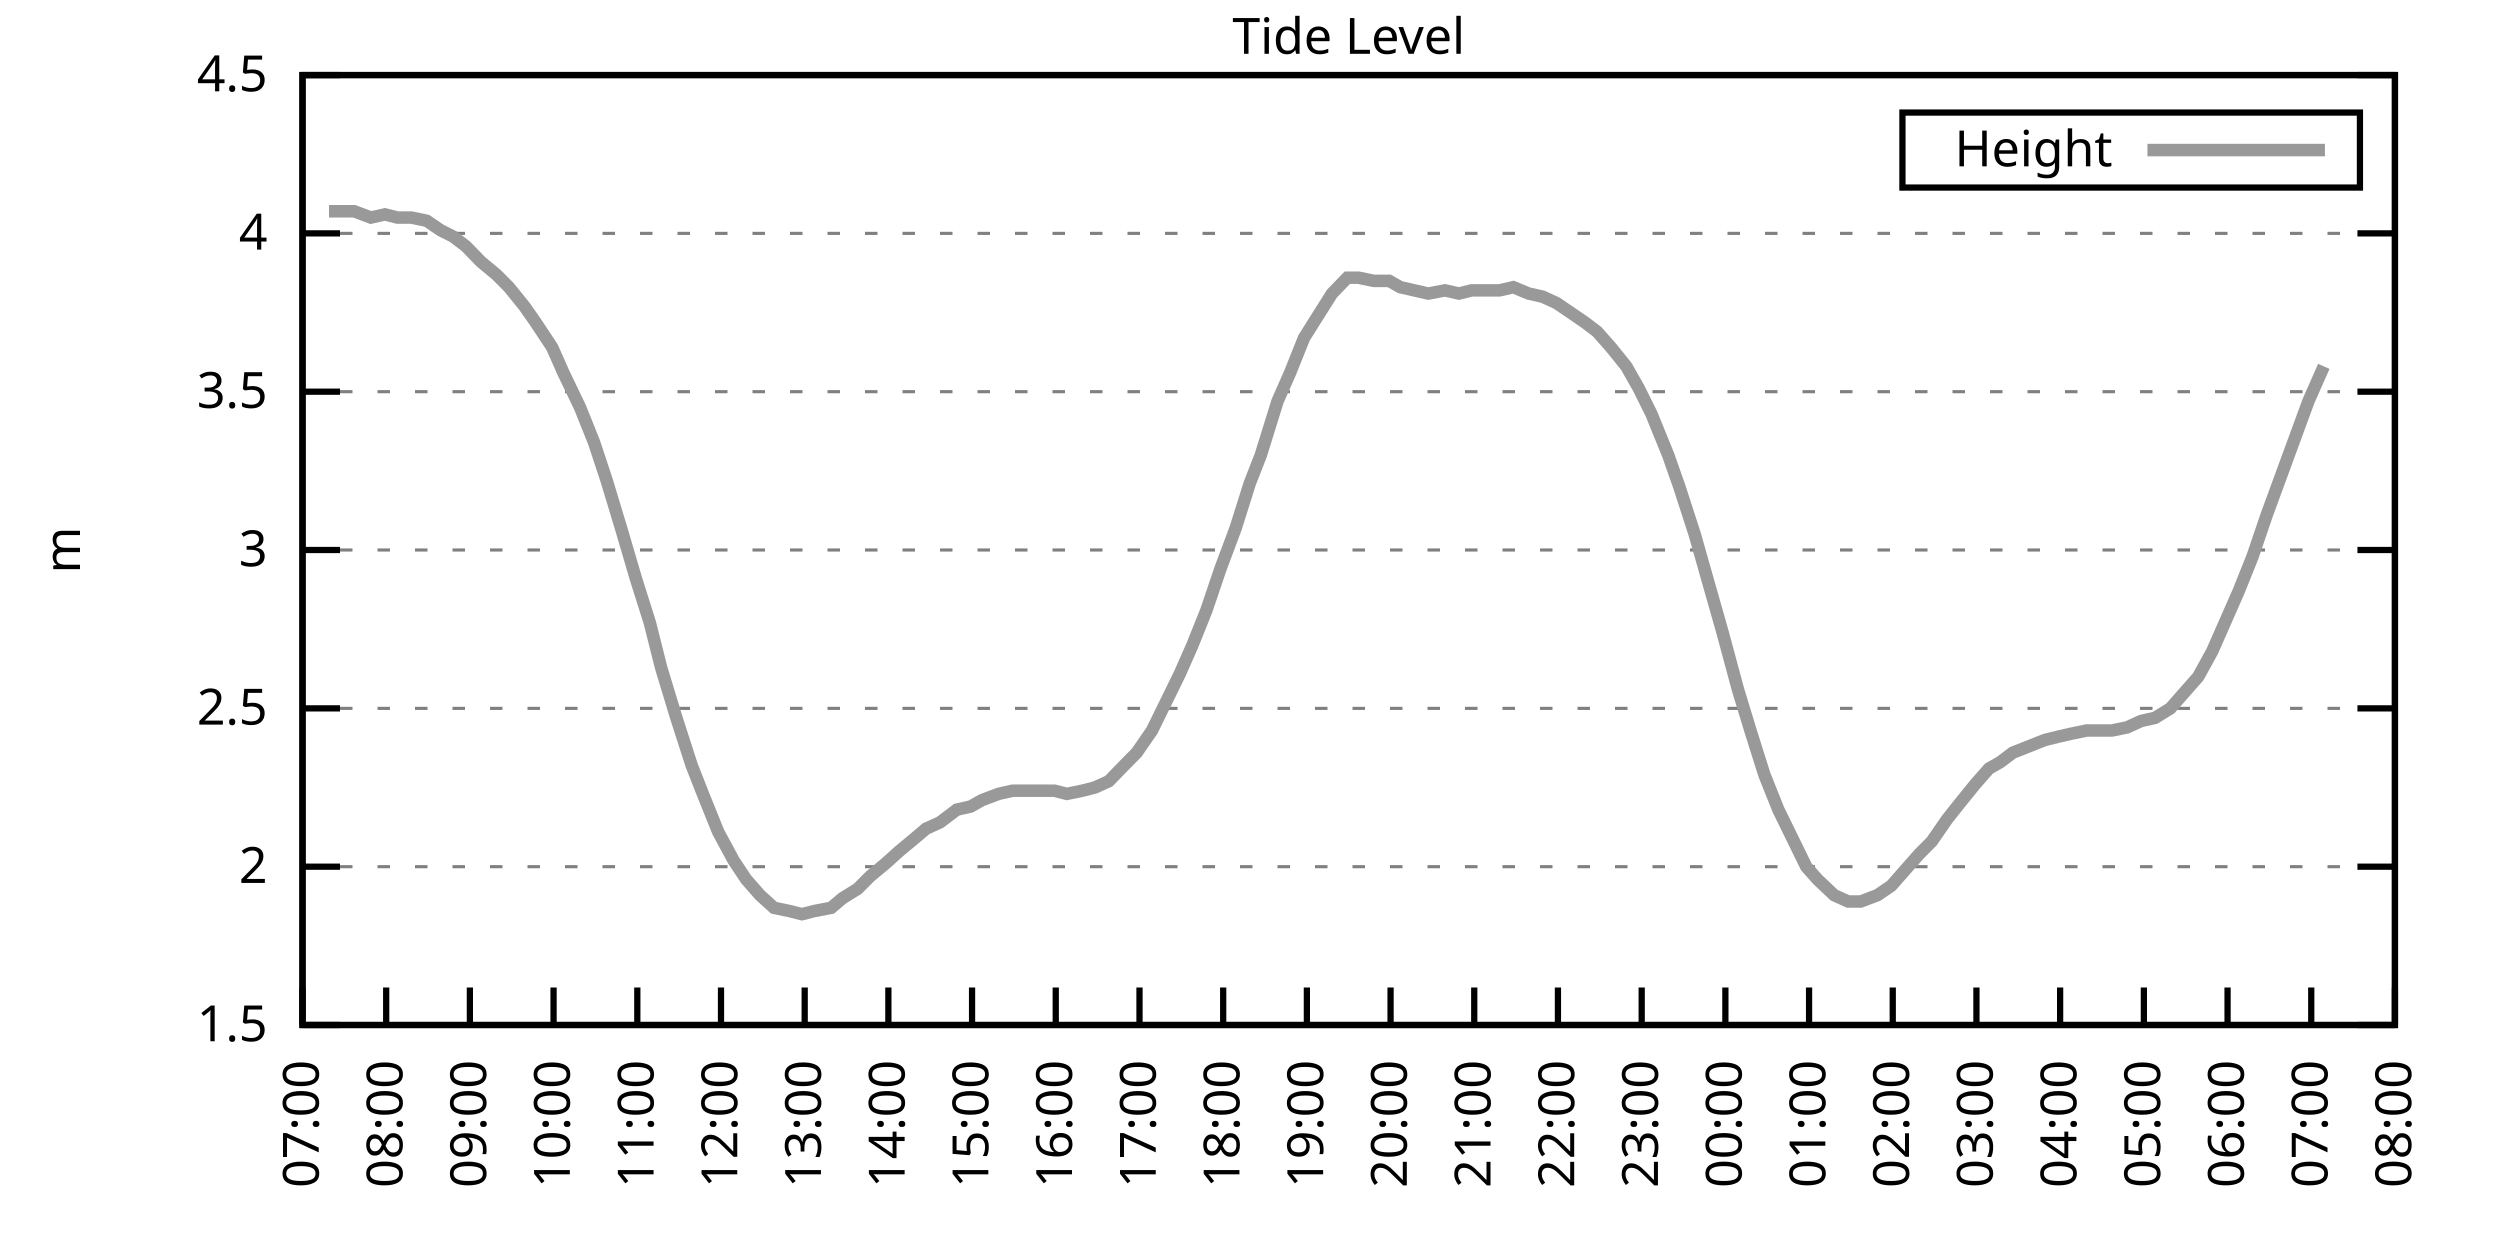
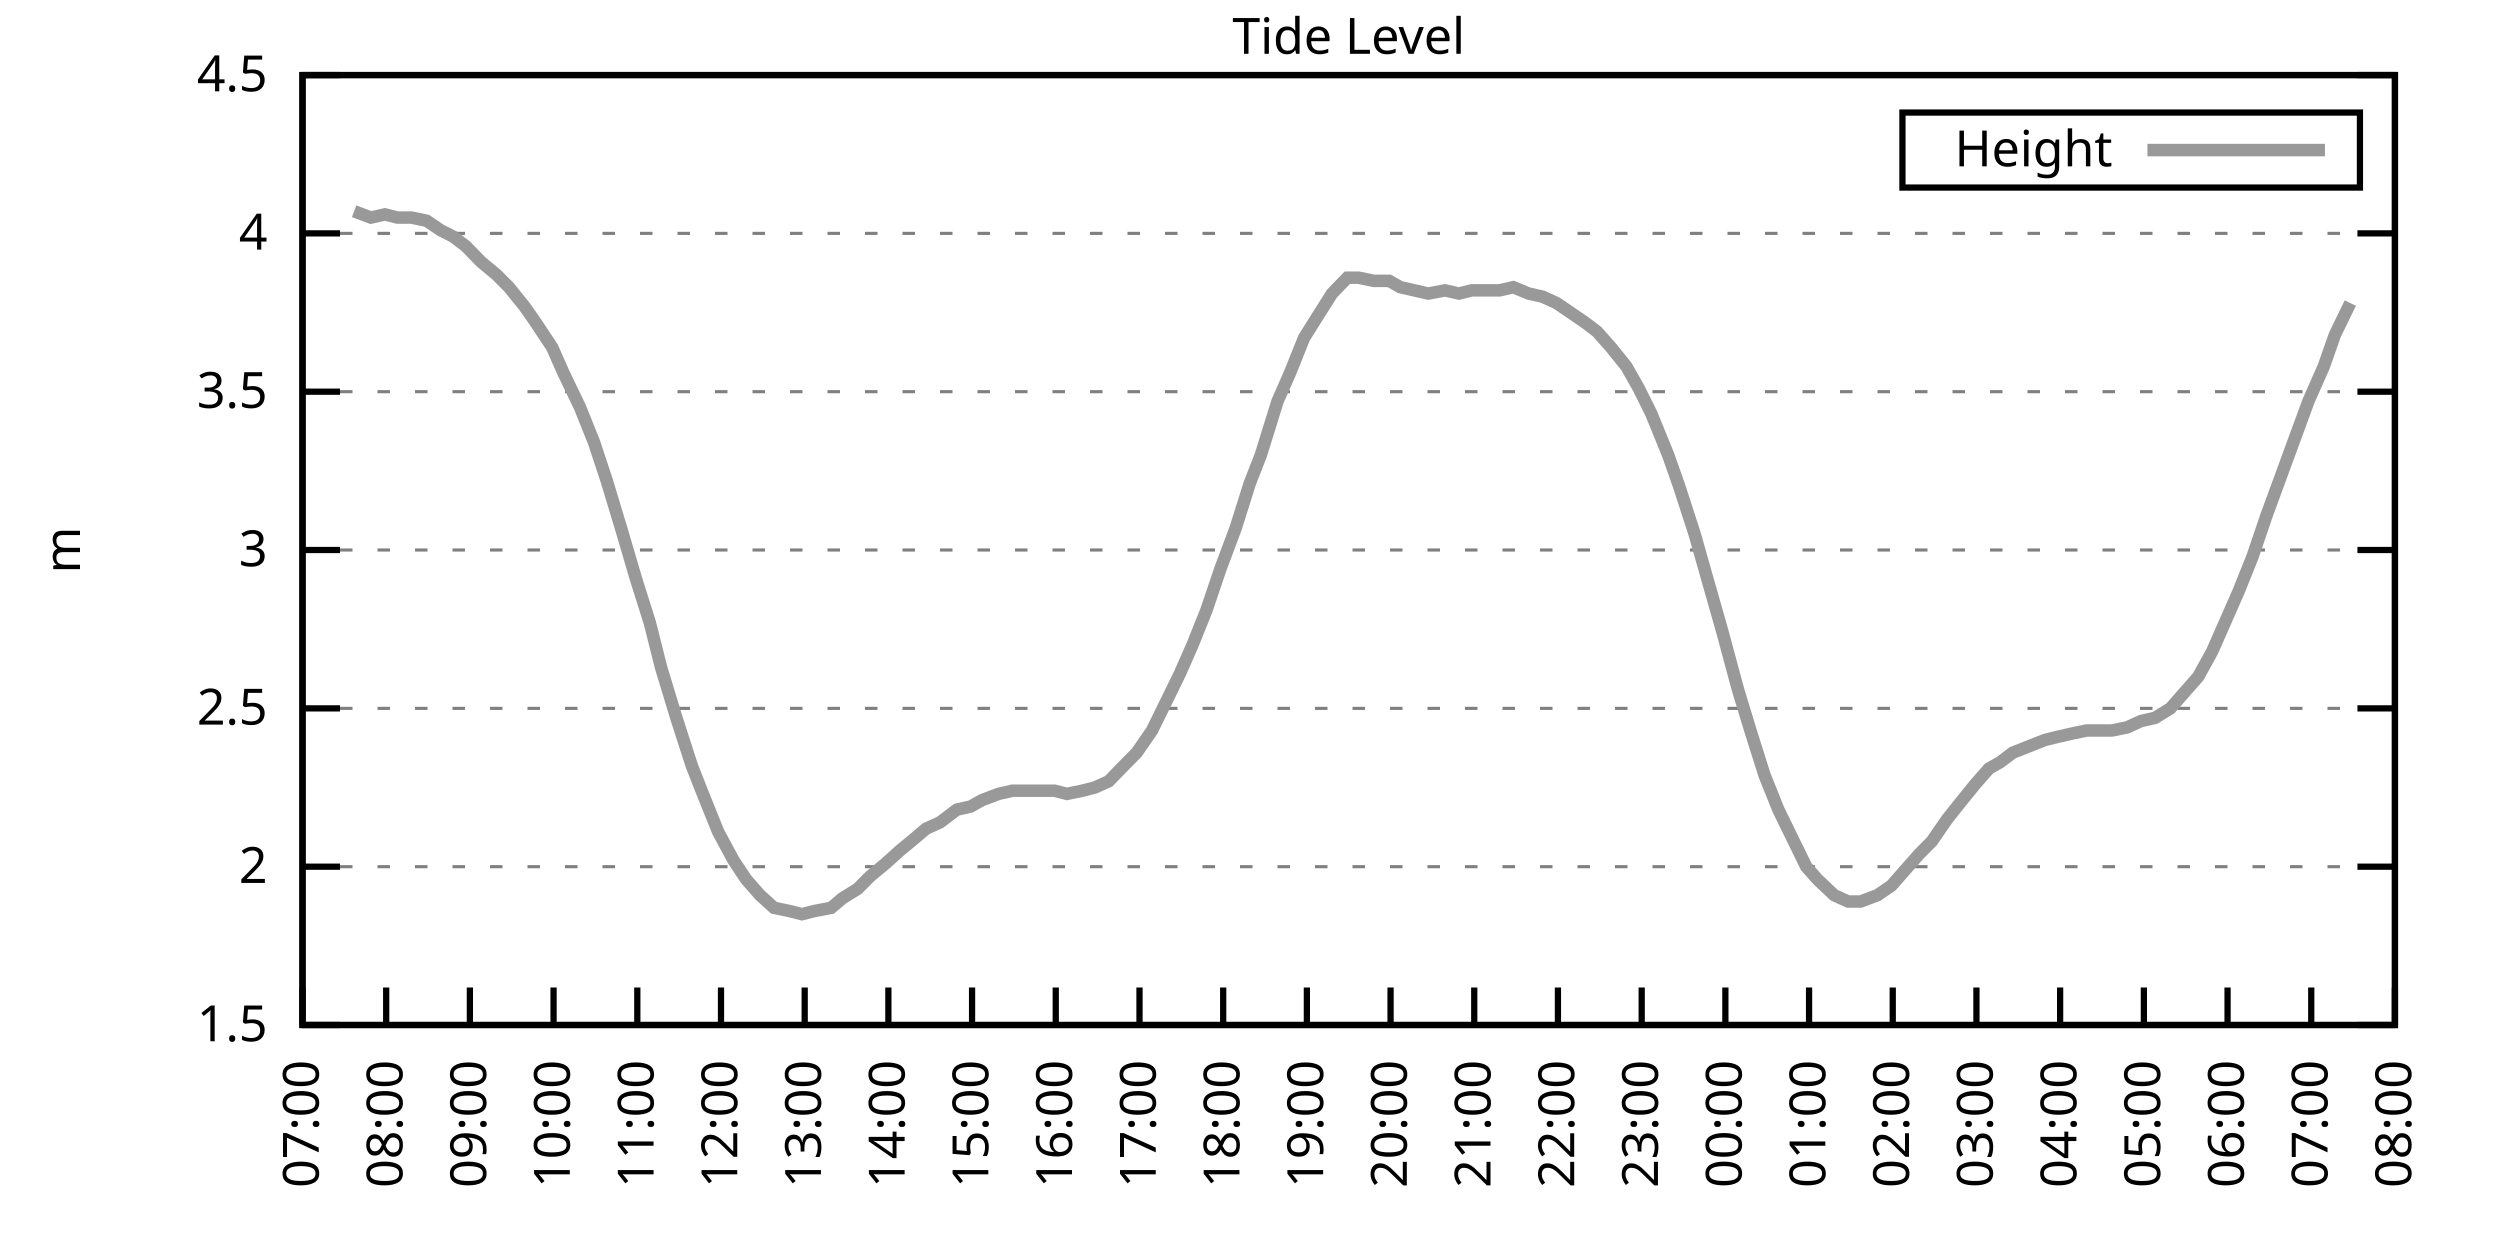
<svg xmlns="http://www.w3.org/2000/svg" xmlns:xlink="http://www.w3.org/1999/xlink" width="400" height="200" viewBox="0 0 400 200">
  <g id="gnuplot_canvas">
    <rect x="0" y="0" width="400" height="200" fill="none" />
    <defs>
      <circle id="gpDot" r="0.5" stroke-width="0.5" stroke="currentColor" />
      <path id="gpPt0" stroke-width="0.333" stroke="currentColor" d="M-1,0 h2 M0,-1 v2" />
      <path id="gpPt1" stroke-width="0.333" stroke="currentColor" d="M-1,-1 L1,1 M1,-1 L-1,1" />
      <path id="gpPt2" stroke-width="0.333" stroke="currentColor" d="M-1,0 L1,0 M0,-1 L0,1 M-1,-1 L1,1 M-1,1 L1,-1" />
      <rect id="gpPt3" stroke-width="0.333" stroke="currentColor" x="-1" y="-1" width="2" height="2" />
      <rect id="gpPt4" stroke-width="0.333" stroke="currentColor" fill="currentColor" x="-1" y="-1" width="2" height="2" />
      <circle id="gpPt5" stroke-width="0.333" stroke="currentColor" cx="0" cy="0" r="1" />
      <use xlink:href="#gpPt5" id="gpPt6" fill="currentColor" stroke="none" />
      <path id="gpPt7" stroke-width="0.333" stroke="currentColor" d="M0,-1.33 L-1.33,0.67 L1.33,0.67 z" />
      <use xlink:href="#gpPt7" id="gpPt8" fill="currentColor" stroke="none" />
      <use xlink:href="#gpPt7" id="gpPt9" stroke="currentColor" transform="rotate(180)" />
      <use xlink:href="#gpPt9" id="gpPt10" fill="currentColor" stroke="none" />
      <use xlink:href="#gpPt3" id="gpPt11" stroke="currentColor" transform="rotate(45)" />
      <use xlink:href="#gpPt11" id="gpPt12" fill="currentColor" stroke="none" />
      <path id="gpPt13" stroke-width="0.333" stroke="currentColor" d="M0,1.330 L1.265,0.411 L0.782,-1.067 L-0.782,-1.076 L-1.265,0.411 z" />
      <use xlink:href="#gpPt13" id="gpPt14" fill="currentColor" stroke="none" />
      <filter id="textbox" filterUnits="objectBoundingBox" x="0" y="0" height="1" width="1">
        <feFlood flood-color="white" flood-opacity="1" result="bgnd" />
        <feComposite in="SourceGraphic" in2="bgnd" operator="atop" />
      </filter>
      <filter id="greybox" filterUnits="objectBoundingBox" x="0" y="0" height="1" width="1">
        <feFlood flood-color="lightgrey" flood-opacity="1" result="grey" />
        <feComposite in="SourceGraphic" in2="grey" operator="atop" />
      </filter>
    </defs>
    <g fill="none" color="white" stroke="currentColor" stroke-width="1.00" stroke-linecap="butt" stroke-linejoin="miter">
</g>
    <g fill="none" color="black" stroke="currentColor" stroke-width="1.00" stroke-linecap="butt" stroke-linejoin="miter">
      <g stroke="none" shape-rendering="crispEdges">
        <polygon fill="rgb(255, 255, 255)" points="48.40,164.00 383.18,164.00 383.18,12.02 48.40,12.02 " />
      </g>
    </g>
    <g fill="none" color="black" stroke="currentColor" stroke-width="1.00" stroke-linecap="butt" stroke-linejoin="miter">
</g>
    <g fill="none" color="black" stroke="black" stroke-width="0.50" stroke-linecap="butt" stroke-linejoin="miter">
</g>
    <g fill="none" color="gray" stroke="currentColor" stroke-width="0.50" stroke-linecap="butt" stroke-linejoin="miter">
      <path stroke="gray" stroke-dasharray="2,4" class="gridline" d="M48.40,164.00 L383.19,164.00  " />
    </g>
    <g fill="none" color="gray" stroke="gray" stroke-width="1.00" stroke-linecap="butt" stroke-linejoin="miter">
</g>
    <g fill="none" color="black" stroke="currentColor" stroke-width="1.00" stroke-linecap="butt" stroke-linejoin="miter">
      <path stroke="black" d="M48.40,164.00 L54.40,164.00 M383.19,164.00 L377.19,164.00  " />
      <g transform="translate(42.80,166.60)" stroke="none" fill="black" font-family="Sans" font-size="8.00" text-anchor="end">
        <text>
          <tspan font-family="Sans"> 1.5</tspan>
        </text>
      </g>
    </g>
    <g fill="none" color="black" stroke="currentColor" stroke-width="1.00" stroke-linecap="butt" stroke-linejoin="miter">
</g>
    <g fill="none" color="black" stroke="black" stroke-width="0.50" stroke-linecap="butt" stroke-linejoin="miter">
</g>
    <g fill="none" color="gray" stroke="currentColor" stroke-width="0.50" stroke-linecap="butt" stroke-linejoin="miter">
      <path stroke="gray" stroke-dasharray="2,4" class="gridline" d="M48.40,138.67 L383.19,138.67  " />
    </g>
    <g fill="none" color="gray" stroke="gray" stroke-width="1.00" stroke-linecap="butt" stroke-linejoin="miter">
</g>
    <g fill="none" color="black" stroke="currentColor" stroke-width="1.00" stroke-linecap="butt" stroke-linejoin="miter">
      <path stroke="black" d="M48.40,138.67 L54.40,138.67 M383.19,138.67 L377.19,138.67  " />
      <g transform="translate(42.80,141.27)" stroke="none" fill="black" font-family="Sans" font-size="8.00" text-anchor="end">
        <text>
          <tspan font-family="Sans"> 2</tspan>
        </text>
      </g>
    </g>
    <g fill="none" color="black" stroke="currentColor" stroke-width="1.00" stroke-linecap="butt" stroke-linejoin="miter">
</g>
    <g fill="none" color="black" stroke="black" stroke-width="0.50" stroke-linecap="butt" stroke-linejoin="miter">
</g>
    <g fill="none" color="gray" stroke="currentColor" stroke-width="0.50" stroke-linecap="butt" stroke-linejoin="miter">
      <path stroke="gray" stroke-dasharray="2,4" class="gridline" d="M48.40,113.34 L383.19,113.34  " />
    </g>
    <g fill="none" color="gray" stroke="gray" stroke-width="1.00" stroke-linecap="butt" stroke-linejoin="miter">
</g>
    <g fill="none" color="black" stroke="currentColor" stroke-width="1.00" stroke-linecap="butt" stroke-linejoin="miter">
      <path stroke="black" d="M48.40,113.34 L54.40,113.34 M383.19,113.34 L377.19,113.34  " />
      <g transform="translate(42.80,115.94)" stroke="none" fill="black" font-family="Sans" font-size="8.00" text-anchor="end">
        <text>
          <tspan font-family="Sans"> 2.5</tspan>
        </text>
      </g>
    </g>
    <g fill="none" color="black" stroke="currentColor" stroke-width="1.00" stroke-linecap="butt" stroke-linejoin="miter">
</g>
    <g fill="none" color="black" stroke="black" stroke-width="0.50" stroke-linecap="butt" stroke-linejoin="miter">
</g>
    <g fill="none" color="gray" stroke="currentColor" stroke-width="0.50" stroke-linecap="butt" stroke-linejoin="miter">
      <path stroke="gray" stroke-dasharray="2,4" class="gridline" d="M48.40,88.00 L383.19,88.00  " />
    </g>
    <g fill="none" color="gray" stroke="gray" stroke-width="1.00" stroke-linecap="butt" stroke-linejoin="miter">
</g>
    <g fill="none" color="black" stroke="currentColor" stroke-width="1.00" stroke-linecap="butt" stroke-linejoin="miter">
      <path stroke="black" d="M48.40,88.00 L54.40,88.00 M383.19,88.00 L377.19,88.00  " />
      <g transform="translate(42.80,90.60)" stroke="none" fill="black" font-family="Sans" font-size="8.00" text-anchor="end">
        <text>
          <tspan font-family="Sans"> 3</tspan>
        </text>
      </g>
    </g>
    <g fill="none" color="black" stroke="currentColor" stroke-width="1.00" stroke-linecap="butt" stroke-linejoin="miter">
</g>
    <g fill="none" color="black" stroke="black" stroke-width="0.50" stroke-linecap="butt" stroke-linejoin="miter">
</g>
    <g fill="none" color="gray" stroke="currentColor" stroke-width="0.50" stroke-linecap="butt" stroke-linejoin="miter">
      <path stroke="gray" stroke-dasharray="2,4" class="gridline" d="M48.40,62.67 L383.19,62.67  " />
    </g>
    <g fill="none" color="gray" stroke="gray" stroke-width="1.00" stroke-linecap="butt" stroke-linejoin="miter">
</g>
    <g fill="none" color="black" stroke="currentColor" stroke-width="1.00" stroke-linecap="butt" stroke-linejoin="miter">
      <path stroke="black" d="M48.40,62.67 L54.40,62.67 M383.19,62.67 L377.19,62.67  " />
      <g transform="translate(42.80,65.27)" stroke="none" fill="black" font-family="Sans" font-size="8.00" text-anchor="end">
        <text>
          <tspan font-family="Sans"> 3.5</tspan>
        </text>
      </g>
    </g>
    <g fill="none" color="black" stroke="currentColor" stroke-width="1.00" stroke-linecap="butt" stroke-linejoin="miter">
</g>
    <g fill="none" color="black" stroke="black" stroke-width="0.50" stroke-linecap="butt" stroke-linejoin="miter">
</g>
    <g fill="none" color="gray" stroke="currentColor" stroke-width="0.50" stroke-linecap="butt" stroke-linejoin="miter">
      <path stroke="gray" stroke-dasharray="2,4" class="gridline" d="M48.40,37.34 L383.19,37.34  " />
    </g>
    <g fill="none" color="gray" stroke="gray" stroke-width="1.00" stroke-linecap="butt" stroke-linejoin="miter">
</g>
    <g fill="none" color="black" stroke="currentColor" stroke-width="1.00" stroke-linecap="butt" stroke-linejoin="miter">
      <path stroke="black" d="M48.40,37.34 L54.40,37.34 M383.19,37.34 L377.19,37.34  " />
      <g transform="translate(42.80,39.94)" stroke="none" fill="black" font-family="Sans" font-size="8.00" text-anchor="end">
        <text>
          <tspan font-family="Sans"> 4</tspan>
        </text>
      </g>
    </g>
    <g fill="none" color="black" stroke="currentColor" stroke-width="1.00" stroke-linecap="butt" stroke-linejoin="miter">
</g>
    <g fill="none" color="black" stroke="black" stroke-width="0.50" stroke-linecap="butt" stroke-linejoin="miter">
</g>
    <g fill="none" color="gray" stroke="currentColor" stroke-width="0.50" stroke-linecap="butt" stroke-linejoin="miter">
      <path stroke="gray" stroke-dasharray="2,4" class="gridline" d="M48.40,12.01 L383.19,12.01  " />
    </g>
    <g fill="none" color="gray" stroke="gray" stroke-width="1.00" stroke-linecap="butt" stroke-linejoin="miter">
</g>
    <g fill="none" color="black" stroke="currentColor" stroke-width="1.00" stroke-linecap="butt" stroke-linejoin="miter">
      <path stroke="black" d="M48.40,12.01 L54.40,12.01 M383.19,12.01 L377.19,12.01  " />
      <g transform="translate(42.80,14.61)" stroke="none" fill="black" font-family="Sans" font-size="8.00" text-anchor="end">
        <text>
          <tspan font-family="Sans"> 4.5</tspan>
        </text>
      </g>
    </g>
    <g fill="none" color="black" stroke="currentColor" stroke-width="1.00" stroke-linecap="butt" stroke-linejoin="miter">
      <path stroke="black" d="M48.40,164.00 L48.40,158.00  " />
      <g transform="translate(51.00,169.60) rotate(270.00)" stroke="none" fill="black" font-family="Sans" font-size="8.00" text-anchor="end">
        <text>
          <tspan font-family="Sans">07:00</tspan>
        </text>
      </g>
    </g>
    <g fill="none" color="black" stroke="currentColor" stroke-width="1.00" stroke-linecap="butt" stroke-linejoin="miter">
      <path stroke="black" d="M61.79,164.00 L61.79,158.00  " />
      <g transform="translate(64.39,169.60) rotate(270.00)" stroke="none" fill="black" font-family="Sans" font-size="8.00" text-anchor="end">
        <text>
          <tspan font-family="Sans">08:00</tspan>
        </text>
      </g>
    </g>
    <g fill="none" color="black" stroke="currentColor" stroke-width="1.00" stroke-linecap="butt" stroke-linejoin="miter">
      <path stroke="black" d="M75.18,164.00 L75.18,158.00  " />
      <g transform="translate(77.78,169.60) rotate(270.00)" stroke="none" fill="black" font-family="Sans" font-size="8.00" text-anchor="end">
        <text>
          <tspan font-family="Sans">09:00</tspan>
        </text>
      </g>
    </g>
    <g fill="none" color="black" stroke="currentColor" stroke-width="1.00" stroke-linecap="butt" stroke-linejoin="miter">
      <path stroke="black" d="M88.57,164.00 L88.57,158.00  " />
      <g transform="translate(91.17,169.60) rotate(270.00)" stroke="none" fill="black" font-family="Sans" font-size="8.00" text-anchor="end">
        <text>
          <tspan font-family="Sans">10:00</tspan>
        </text>
      </g>
    </g>
    <g fill="none" color="black" stroke="currentColor" stroke-width="1.00" stroke-linecap="butt" stroke-linejoin="miter">
      <path stroke="black" d="M101.97,164.00 L101.97,158.00  " />
      <g transform="translate(104.57,169.60) rotate(270.00)" stroke="none" fill="black" font-family="Sans" font-size="8.00" text-anchor="end">
        <text>
          <tspan font-family="Sans">11:00</tspan>
        </text>
      </g>
    </g>
    <g fill="none" color="black" stroke="currentColor" stroke-width="1.00" stroke-linecap="butt" stroke-linejoin="miter">
      <path stroke="black" d="M115.36,164.00 L115.36,158.00  " />
      <g transform="translate(117.96,169.60) rotate(270.00)" stroke="none" fill="black" font-family="Sans" font-size="8.00" text-anchor="end">
        <text>
          <tspan font-family="Sans">12:00</tspan>
        </text>
      </g>
    </g>
    <g fill="none" color="black" stroke="currentColor" stroke-width="1.00" stroke-linecap="butt" stroke-linejoin="miter">
      <path stroke="black" d="M128.75,164.00 L128.75,158.00  " />
      <g transform="translate(131.35,169.60) rotate(270.00)" stroke="none" fill="black" font-family="Sans" font-size="8.00" text-anchor="end">
        <text>
          <tspan font-family="Sans">13:00</tspan>
        </text>
      </g>
    </g>
    <g fill="none" color="black" stroke="currentColor" stroke-width="1.00" stroke-linecap="butt" stroke-linejoin="miter">
      <path stroke="black" d="M142.14,164.00 L142.14,158.00  " />
      <g transform="translate(144.74,169.60) rotate(270.00)" stroke="none" fill="black" font-family="Sans" font-size="8.00" text-anchor="end">
        <text>
          <tspan font-family="Sans">14:00</tspan>
        </text>
      </g>
    </g>
    <g fill="none" color="black" stroke="currentColor" stroke-width="1.00" stroke-linecap="butt" stroke-linejoin="miter">
      <path stroke="black" d="M155.53,164.00 L155.53,158.00  " />
      <g transform="translate(158.13,169.60) rotate(270.00)" stroke="none" fill="black" font-family="Sans" font-size="8.00" text-anchor="end">
        <text>
          <tspan font-family="Sans">15:00</tspan>
        </text>
      </g>
    </g>
    <g fill="none" color="black" stroke="currentColor" stroke-width="1.00" stroke-linecap="butt" stroke-linejoin="miter">
      <path stroke="black" d="M168.92,164.00 L168.92,158.00  " />
      <g transform="translate(171.52,169.60) rotate(270.00)" stroke="none" fill="black" font-family="Sans" font-size="8.00" text-anchor="end">
        <text>
          <tspan font-family="Sans">16:00</tspan>
        </text>
      </g>
    </g>
    <g fill="none" color="black" stroke="currentColor" stroke-width="1.00" stroke-linecap="butt" stroke-linejoin="miter">
      <path stroke="black" d="M182.32,164.00 L182.32,158.00  " />
      <g transform="translate(184.92,169.60) rotate(270.00)" stroke="none" fill="black" font-family="Sans" font-size="8.00" text-anchor="end">
        <text>
          <tspan font-family="Sans">17:00</tspan>
        </text>
      </g>
    </g>
    <g fill="none" color="black" stroke="currentColor" stroke-width="1.00" stroke-linecap="butt" stroke-linejoin="miter">
      <path stroke="black" d="M195.71,164.00 L195.71,158.00  " />
      <g transform="translate(198.31,169.60) rotate(270.00)" stroke="none" fill="black" font-family="Sans" font-size="8.00" text-anchor="end">
        <text>
          <tspan font-family="Sans">18:00</tspan>
        </text>
      </g>
    </g>
    <g fill="none" color="black" stroke="currentColor" stroke-width="1.00" stroke-linecap="butt" stroke-linejoin="miter">
      <path stroke="black" d="M209.10,164.00 L209.10,158.00  " />
      <g transform="translate(211.70,169.60) rotate(270.00)" stroke="none" fill="black" font-family="Sans" font-size="8.00" text-anchor="end">
        <text>
          <tspan font-family="Sans">19:00</tspan>
        </text>
      </g>
    </g>
    <g fill="none" color="black" stroke="currentColor" stroke-width="1.00" stroke-linecap="butt" stroke-linejoin="miter">
      <path stroke="black" d="M222.49,164.00 L222.49,158.00  " />
      <g transform="translate(225.09,169.60) rotate(270.00)" stroke="none" fill="black" font-family="Sans" font-size="8.00" text-anchor="end">
        <text>
          <tspan font-family="Sans">20:00</tspan>
        </text>
      </g>
    </g>
    <g fill="none" color="black" stroke="currentColor" stroke-width="1.00" stroke-linecap="butt" stroke-linejoin="miter">
      <path stroke="black" d="M235.88,164.00 L235.88,158.00  " />
      <g transform="translate(238.48,169.60) rotate(270.00)" stroke="none" fill="black" font-family="Sans" font-size="8.00" text-anchor="end">
        <text>
          <tspan font-family="Sans">21:00</tspan>
        </text>
      </g>
    </g>
    <g fill="none" color="black" stroke="currentColor" stroke-width="1.00" stroke-linecap="butt" stroke-linejoin="miter">
      <path stroke="black" d="M249.27,164.00 L249.27,158.00  " />
      <g transform="translate(251.87,169.60) rotate(270.00)" stroke="none" fill="black" font-family="Sans" font-size="8.00" text-anchor="end">
        <text>
          <tspan font-family="Sans">22:00</tspan>
        </text>
      </g>
    </g>
    <g fill="none" color="black" stroke="currentColor" stroke-width="1.00" stroke-linecap="butt" stroke-linejoin="miter">
      <path stroke="black" d="M262.67,164.00 L262.67,158.00  " />
      <g transform="translate(265.27,169.60) rotate(270.00)" stroke="none" fill="black" font-family="Sans" font-size="8.00" text-anchor="end">
        <text>
          <tspan font-family="Sans">23:00</tspan>
        </text>
      </g>
    </g>
    <g fill="none" color="black" stroke="currentColor" stroke-width="1.00" stroke-linecap="butt" stroke-linejoin="miter">
      <path stroke="black" d="M276.06,164.00 L276.06,158.00  " />
      <g transform="translate(278.66,169.60) rotate(270.00)" stroke="none" fill="black" font-family="Sans" font-size="8.00" text-anchor="end">
        <text>
          <tspan font-family="Sans">00:00</tspan>
        </text>
      </g>
    </g>
    <g fill="none" color="black" stroke="currentColor" stroke-width="1.00" stroke-linecap="butt" stroke-linejoin="miter">
      <path stroke="black" d="M289.45,164.00 L289.45,158.00  " />
      <g transform="translate(292.05,169.60) rotate(270.00)" stroke="none" fill="black" font-family="Sans" font-size="8.00" text-anchor="end">
        <text>
          <tspan font-family="Sans">01:00</tspan>
        </text>
      </g>
    </g>
    <g fill="none" color="black" stroke="currentColor" stroke-width="1.00" stroke-linecap="butt" stroke-linejoin="miter">
      <path stroke="black" d="M302.84,164.00 L302.84,158.00  " />
      <g transform="translate(305.44,169.60) rotate(270.00)" stroke="none" fill="black" font-family="Sans" font-size="8.00" text-anchor="end">
        <text>
          <tspan font-family="Sans">02:00</tspan>
        </text>
      </g>
    </g>
    <g fill="none" color="black" stroke="currentColor" stroke-width="1.00" stroke-linecap="butt" stroke-linejoin="miter">
      <path stroke="black" d="M316.23,164.00 L316.23,158.00  " />
      <g transform="translate(318.83,169.60) rotate(270.00)" stroke="none" fill="black" font-family="Sans" font-size="8.00" text-anchor="end">
        <text>
          <tspan font-family="Sans">03:00</tspan>
        </text>
      </g>
    </g>
    <g fill="none" color="black" stroke="currentColor" stroke-width="1.00" stroke-linecap="butt" stroke-linejoin="miter">
      <path stroke="black" d="M329.62,164.00 L329.62,158.00  " />
      <g transform="translate(332.22,169.60) rotate(270.00)" stroke="none" fill="black" font-family="Sans" font-size="8.00" text-anchor="end">
        <text>
          <tspan font-family="Sans">04:00</tspan>
        </text>
      </g>
    </g>
    <g fill="none" color="black" stroke="currentColor" stroke-width="1.00" stroke-linecap="butt" stroke-linejoin="miter">
      <path stroke="black" d="M343.02,164.00 L343.02,158.00  " />
      <g transform="translate(345.62,169.60) rotate(270.00)" stroke="none" fill="black" font-family="Sans" font-size="8.00" text-anchor="end">
        <text>
          <tspan font-family="Sans">05:00</tspan>
        </text>
      </g>
    </g>
    <g fill="none" color="black" stroke="currentColor" stroke-width="1.00" stroke-linecap="butt" stroke-linejoin="miter">
      <path stroke="black" d="M356.41,164.00 L356.41,158.00  " />
      <g transform="translate(359.01,169.60) rotate(270.00)" stroke="none" fill="black" font-family="Sans" font-size="8.00" text-anchor="end">
        <text>
          <tspan font-family="Sans">06:00</tspan>
        </text>
      </g>
    </g>
    <g fill="none" color="black" stroke="currentColor" stroke-width="1.00" stroke-linecap="butt" stroke-linejoin="miter">
      <path stroke="black" d="M369.80,164.00 L369.80,158.00  " />
      <g transform="translate(372.40,169.60) rotate(270.00)" stroke="none" fill="black" font-family="Sans" font-size="8.00" text-anchor="end">
        <text>
          <tspan font-family="Sans">07:00</tspan>
        </text>
      </g>
    </g>
    <g fill="none" color="black" stroke="currentColor" stroke-width="1.00" stroke-linecap="butt" stroke-linejoin="miter">
      <path stroke="black" d="M383.19,164.00 L383.19,158.00  " />
      <g transform="translate(385.79,169.60) rotate(270.00)" stroke="none" fill="black" font-family="Sans" font-size="8.00" text-anchor="end">
        <text>
          <tspan font-family="Sans">08:00</tspan>
        </text>
      </g>
    </g>
    <g fill="none" color="black" stroke="currentColor" stroke-width="1.00" stroke-linecap="butt" stroke-linejoin="miter">
</g>
    <g fill="none" color="black" stroke="currentColor" stroke-width="1.00" stroke-linecap="butt" stroke-linejoin="miter">
      <path stroke="black" d="M48.40,12.01 L48.40,164.00 L383.19,164.00 L383.19,12.01 L48.40,12.01 Z  " />
    </g>
    <g fill="none" color="black" stroke="currentColor" stroke-width="1.00" stroke-linecap="butt" stroke-linejoin="miter">
</g>
    <g fill="none" color="black" stroke="currentColor" stroke-width="1.00" stroke-linecap="butt" stroke-linejoin="miter">
      <path stroke="black" d="M304.39,30.01 L304.39,18.01 L377.59,18.01 L377.59,30.01 L304.39,30.01 Z  " />
    </g>
    <g id="Tide_level_plot_1">
      <g fill="none" color="white" stroke="black" stroke-width="2.00" stroke-linecap="butt" stroke-linejoin="miter">
</g>
      <g fill="none" color="black" stroke="currentColor" stroke-width="2.00" stroke-linecap="butt" stroke-linejoin="miter">
        <g transform="translate(337.99,26.61)" stroke="none" fill="black" font-family="Sans" font-size="8.00" text-anchor="end">
          <text>
            <tspan font-family="Sans">Height</tspan>
          </text>
        </g>
      </g>
      <g fill="none" color="black" stroke="currentColor" stroke-width="2.00" stroke-linecap="butt" stroke-linejoin="miter">
-         <path stroke="rgb(153, 153, 153)" d="M343.59,24.01 L371.99,24.01 M52.64,33.80 L54.87,33.80 L56.66,33.80 L59.34,34.81 L61.57,34.30 L63.58,34.81   L65.81,34.81 L68.26,35.32 L70.50,36.84 L72.50,37.85 L74.51,39.37 L76.97,41.90 L79.42,43.93 L81.43,45.95   L83.89,48.99 L85.67,51.53 L88.35,55.58 L90.14,59.63 L92.82,65.21 L95.05,70.78 L97.06,76.86 L99.51,84.97   L101.74,92.56 L103.98,99.66 L105.76,106.75 L108.22,114.86 L110.67,122.46 L112.46,127.02 L114.91,133.10 L117.37,137.66   L119.38,140.69 L121.61,143.23 L123.84,145.25 L126.29,145.76 L128.30,146.27 L130.31,145.76 L132.99,145.25 L134.78,143.73   L137.23,142.21 L139.24,140.19 L141.69,138.16 L143.93,136.14 L146.38,134.11 L148.17,132.59 L150.40,131.58 L153.08,129.55   L155.31,129.04 L157.10,128.03 L159.77,127.02 L162.01,126.51 L163.79,126.51 L166.47,126.51 L168.70,126.51 L170.71,127.02   L173.17,126.51 L175.17,126.00 L177.41,124.99 L179.86,122.46 L181.87,120.43 L184.32,116.88 L186.56,112.32 L188.79,107.76   L190.80,103.20 L193.03,97.63 L195.26,91.04 L197.72,84.46 L199.95,77.37 L201.73,72.81 L204.41,64.19 L206.42,59.63   L208.65,54.06 L210.88,50.51 L213.12,46.97 L215.57,44.43 L217.36,44.43 L219.81,44.94 L222.27,44.94 L224.05,45.95   L226.29,46.46 L228.52,46.97 L231.20,46.46 L233.43,46.97 L235.44,46.46 L237.89,46.46 L239.90,46.46 L242.13,45.95   L244.59,46.97 L246.82,47.47 L249.05,48.49 L251.28,50.01 L253.51,51.53 L255.52,53.05 L257.76,55.58 L260.21,58.62   L262.22,62.17 L264.23,66.22 L266.91,72.81 L268.69,77.87 L271.15,85.47 L273.16,92.56 L275.61,101.18 L278.07,110.30   L280.07,116.88 L282.31,123.98 L284.54,129.55 L286.77,134.11 L289.00,138.67 L290.79,140.69 L293.47,143.23 L295.70,144.24   L297.71,144.24 L300.39,143.23 L302.62,141.71 L304.85,139.17 L307.08,136.64 L309.09,134.62 L311.54,131.07 L313.55,128.54   L316.01,125.50 L318.24,122.96 L320.03,121.95 L322.04,120.43 L327.17,118.40 L329.18,117.90 L331.41,117.39 L333.86,116.88   L336.10,116.88 L337.88,116.88 L340.34,116.38 L342.57,115.36 L344.80,114.86 L347.26,113.34 L349.49,110.80 L351.72,108.27   L353.95,104.22 L355.74,100.16 L358.19,94.59 L360.42,89.02 L362.66,82.43 L364.89,76.35 L367.12,70.27 L369.35,64.19   L371.81,58.62  " />
+         <path stroke="rgb(153, 153, 153)" d="M343.59,24.01 L371.99,24.01 M56.66,33.80 L59.34,34.81 L61.57,34.30 L63.58,34.81 L65.81,34.81 L68.26,35.32   L70.50,36.84 L72.50,37.85 L74.51,39.37 L76.97,41.90 L79.42,43.93 L81.43,45.95 L83.89,48.99 L85.67,51.53   L88.35,55.58 L90.14,59.63 L92.82,65.21 L95.05,70.78 L97.06,76.86 L99.51,84.97 L101.74,92.56 L103.98,99.66   L105.76,106.75 L108.22,114.86 L110.67,122.46 L112.46,127.02 L114.91,133.10 L117.37,137.66 L119.38,140.69 L121.61,143.23   L123.84,145.25 L126.29,145.76 L128.30,146.27 L130.31,145.76 L132.99,145.25 L134.78,143.73 L137.23,142.21 L139.24,140.19   L141.69,138.16 L143.93,136.14 L146.38,134.11 L148.17,132.59 L150.40,131.58 L153.08,129.55 L155.31,129.04 L157.10,128.03   L159.77,127.02 L162.01,126.51 L163.79,126.51 L166.47,126.51 L168.70,126.51 L170.71,127.02 L173.17,126.51 L175.17,126.00   L177.41,124.99 L179.86,122.46 L181.87,120.43 L184.32,116.88 L186.56,112.32 L188.79,107.76 L190.80,103.20 L193.03,97.63   L195.26,91.04 L197.72,84.46 L199.95,77.37 L201.73,72.81 L204.41,64.19 L206.42,59.63 L208.65,54.06 L210.88,50.51   L213.12,46.97 L215.57,44.43 L217.36,44.43 L219.81,44.94 L222.27,44.94 L224.05,45.95 L226.29,46.46 L228.52,46.97   L231.20,46.46 L233.43,46.97 L235.44,46.46 L237.89,46.46 L239.90,46.46 L242.13,45.95 L244.59,46.97 L246.82,47.47   L249.05,48.49 L251.28,50.01 L253.51,51.53 L255.52,53.05 L257.76,55.58 L260.21,58.62 L262.22,62.17 L264.23,66.22   L266.91,72.81 L268.69,77.87 L271.15,85.47 L273.16,92.56 L275.61,101.18 L278.07,110.30 L280.07,116.88 L282.31,123.98   L284.54,129.55 L286.77,134.11 L289.00,138.67 L290.79,140.69 L293.47,143.23 L295.70,144.24 L297.71,144.24 L300.39,143.23   L302.62,141.71 L304.85,139.17 L307.08,136.64 L309.09,134.62 L311.54,131.07 L313.55,128.54 L316.01,125.50 L318.24,122.96   L320.03,121.95 L322.04,120.43 L327.17,118.40 L329.18,117.90 L331.41,117.39 L333.86,116.88 L336.10,116.88 L337.88,116.88   L340.34,116.38 L342.57,115.36 L344.80,114.86 L347.26,113.34 L349.49,110.80 L351.72,108.27 L353.95,104.22 L355.74,100.16   L358.19,94.59 L360.42,89.02 L362.66,82.43 L364.89,76.35 L367.12,70.27 L369.35,64.19 L371.81,58.62 L373.59,53.55   L376.05,48.49  " />
      </g>
    </g>
    <g fill="none" color="black" stroke="currentColor" stroke-width="2.00" stroke-linecap="butt" stroke-linejoin="miter">
</g>
    <g fill="none" color="black" stroke="black" stroke-width="1.00" stroke-linecap="butt" stroke-linejoin="miter">
</g>
    <g fill="none" color="black" stroke="currentColor" stroke-width="1.00" stroke-linecap="butt" stroke-linejoin="miter">
      <path stroke="black" d="M48.40,12.01 L48.40,164.00 L383.19,164.00 L383.19,12.01 L48.40,12.01 Z  " />
      <g transform="translate(12.80,88.01) rotate(270.00)" stroke="none" fill="black" font-family="Sans" font-size="8.00" text-anchor="middle">
        <text>
          <tspan font-family="Sans">m</tspan>
        </text>
      </g>
    </g>
    <g fill="none" color="black" stroke="currentColor" stroke-width="1.00" stroke-linecap="butt" stroke-linejoin="miter">
</g>
    <g fill="none" color="black" stroke="currentColor" stroke-width="1.00" stroke-linecap="butt" stroke-linejoin="miter">
      <g transform="translate(215.79,8.61)" stroke="none" fill="black" font-family="Sans" font-size="8.00" text-anchor="middle">
        <text>
          <tspan font-family="Sans">Tide Level</tspan>
        </text>
      </g>
    </g>
    <g fill="none" color="black" stroke="currentColor" stroke-width="1.00" stroke-linecap="butt" stroke-linejoin="miter">
</g>
  </g>
</svg>
